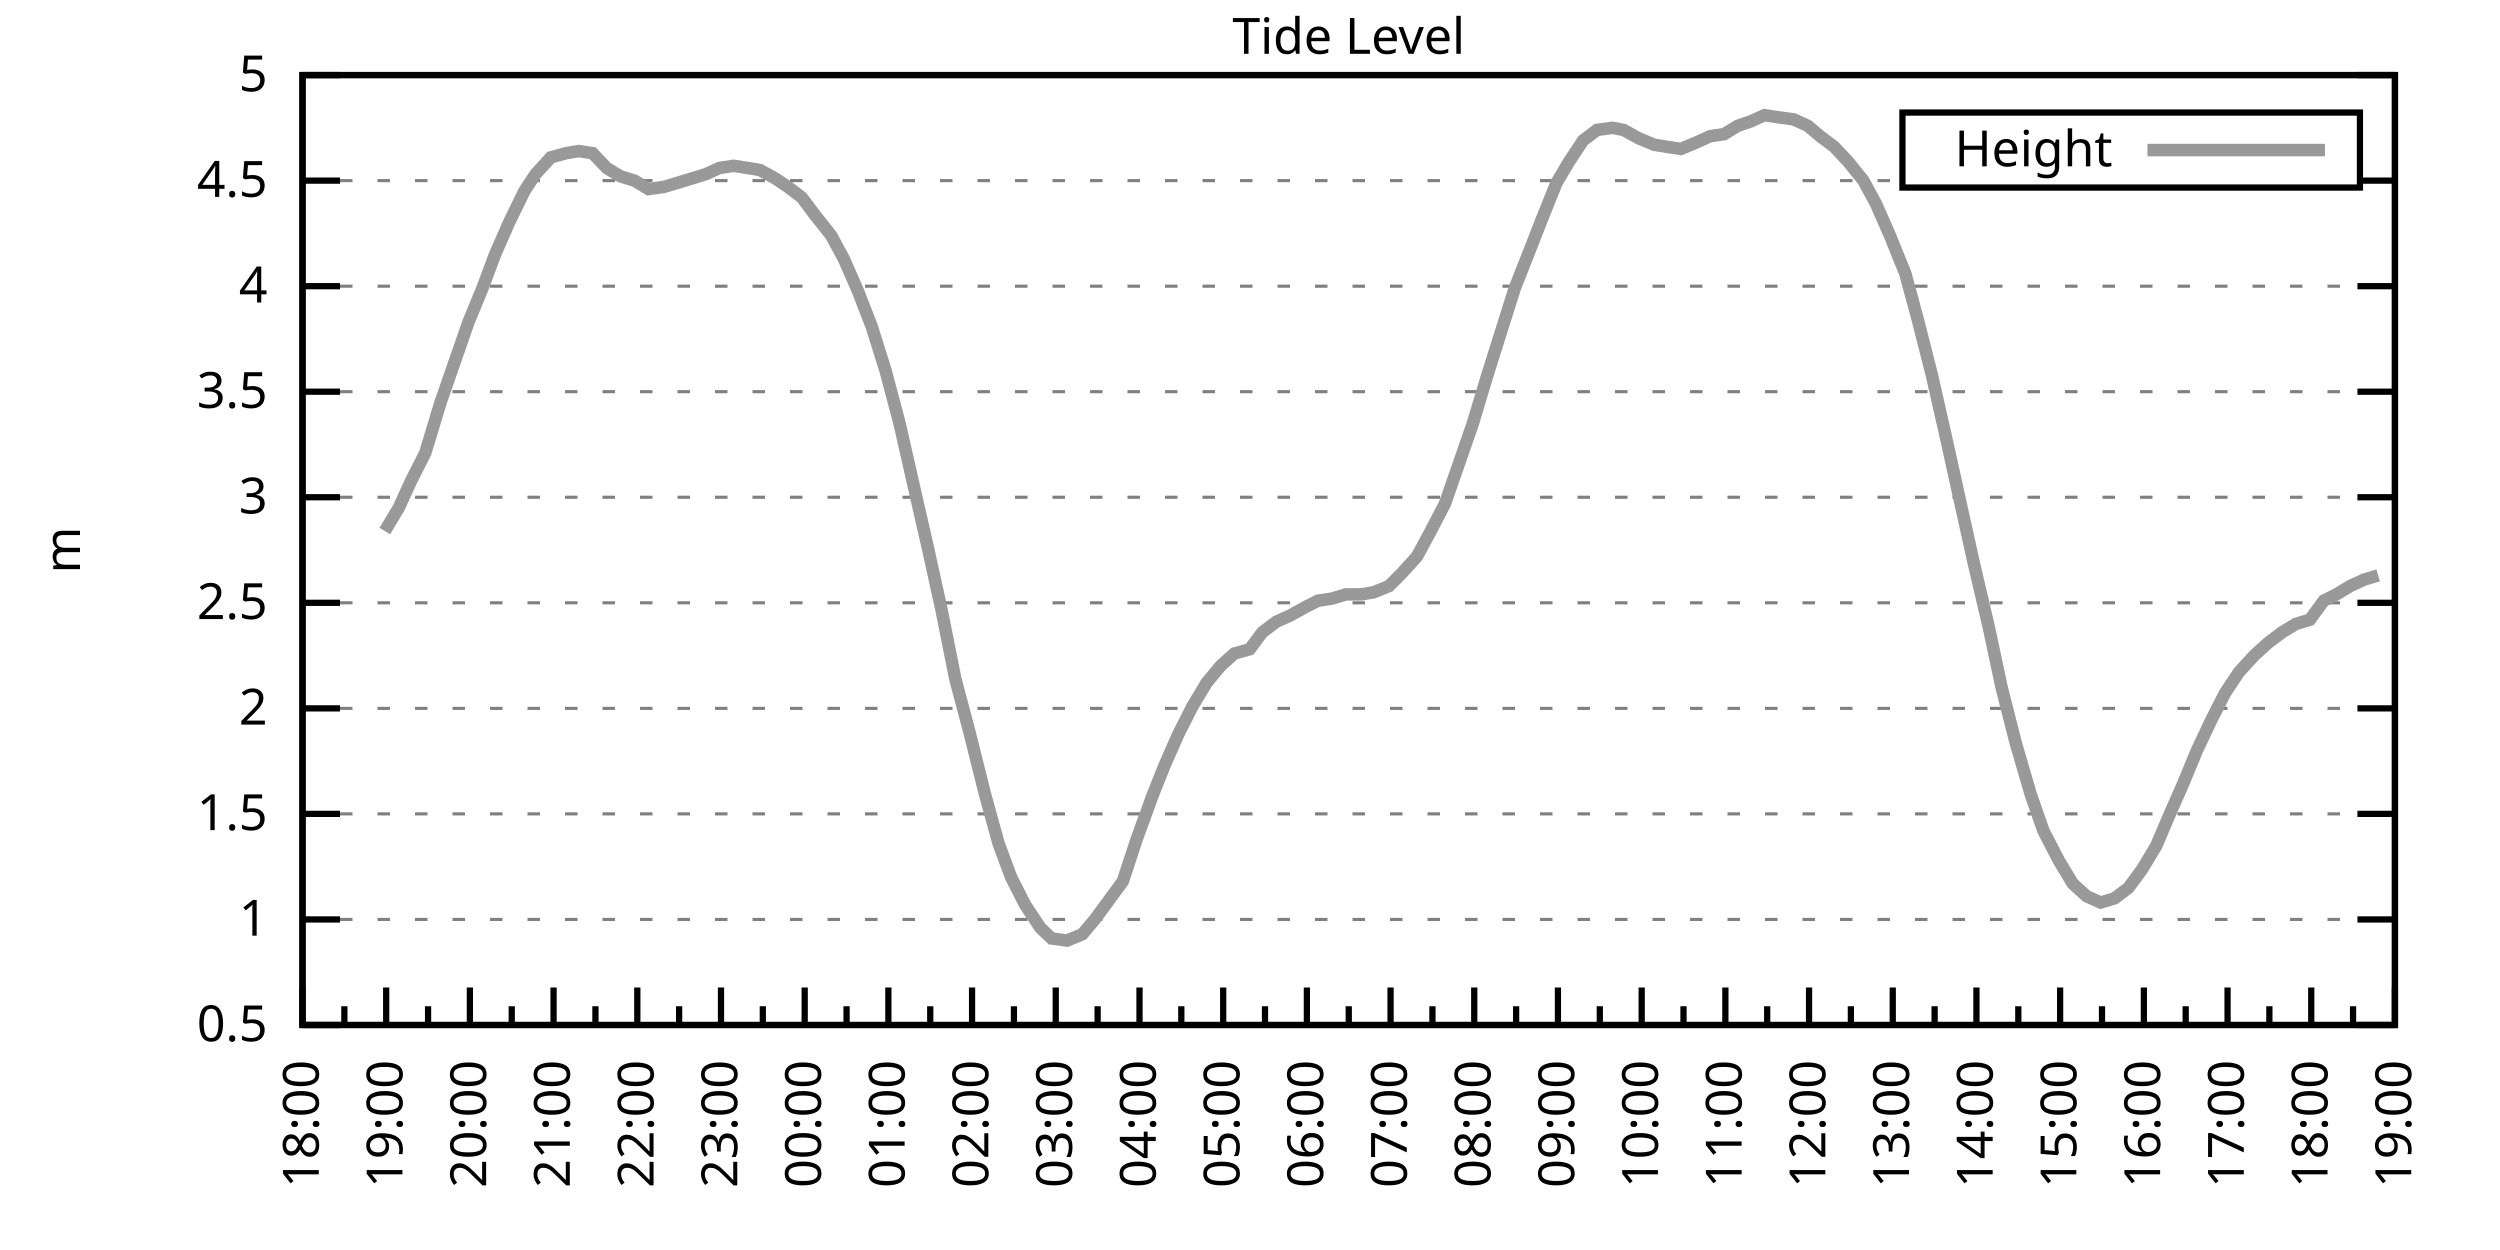
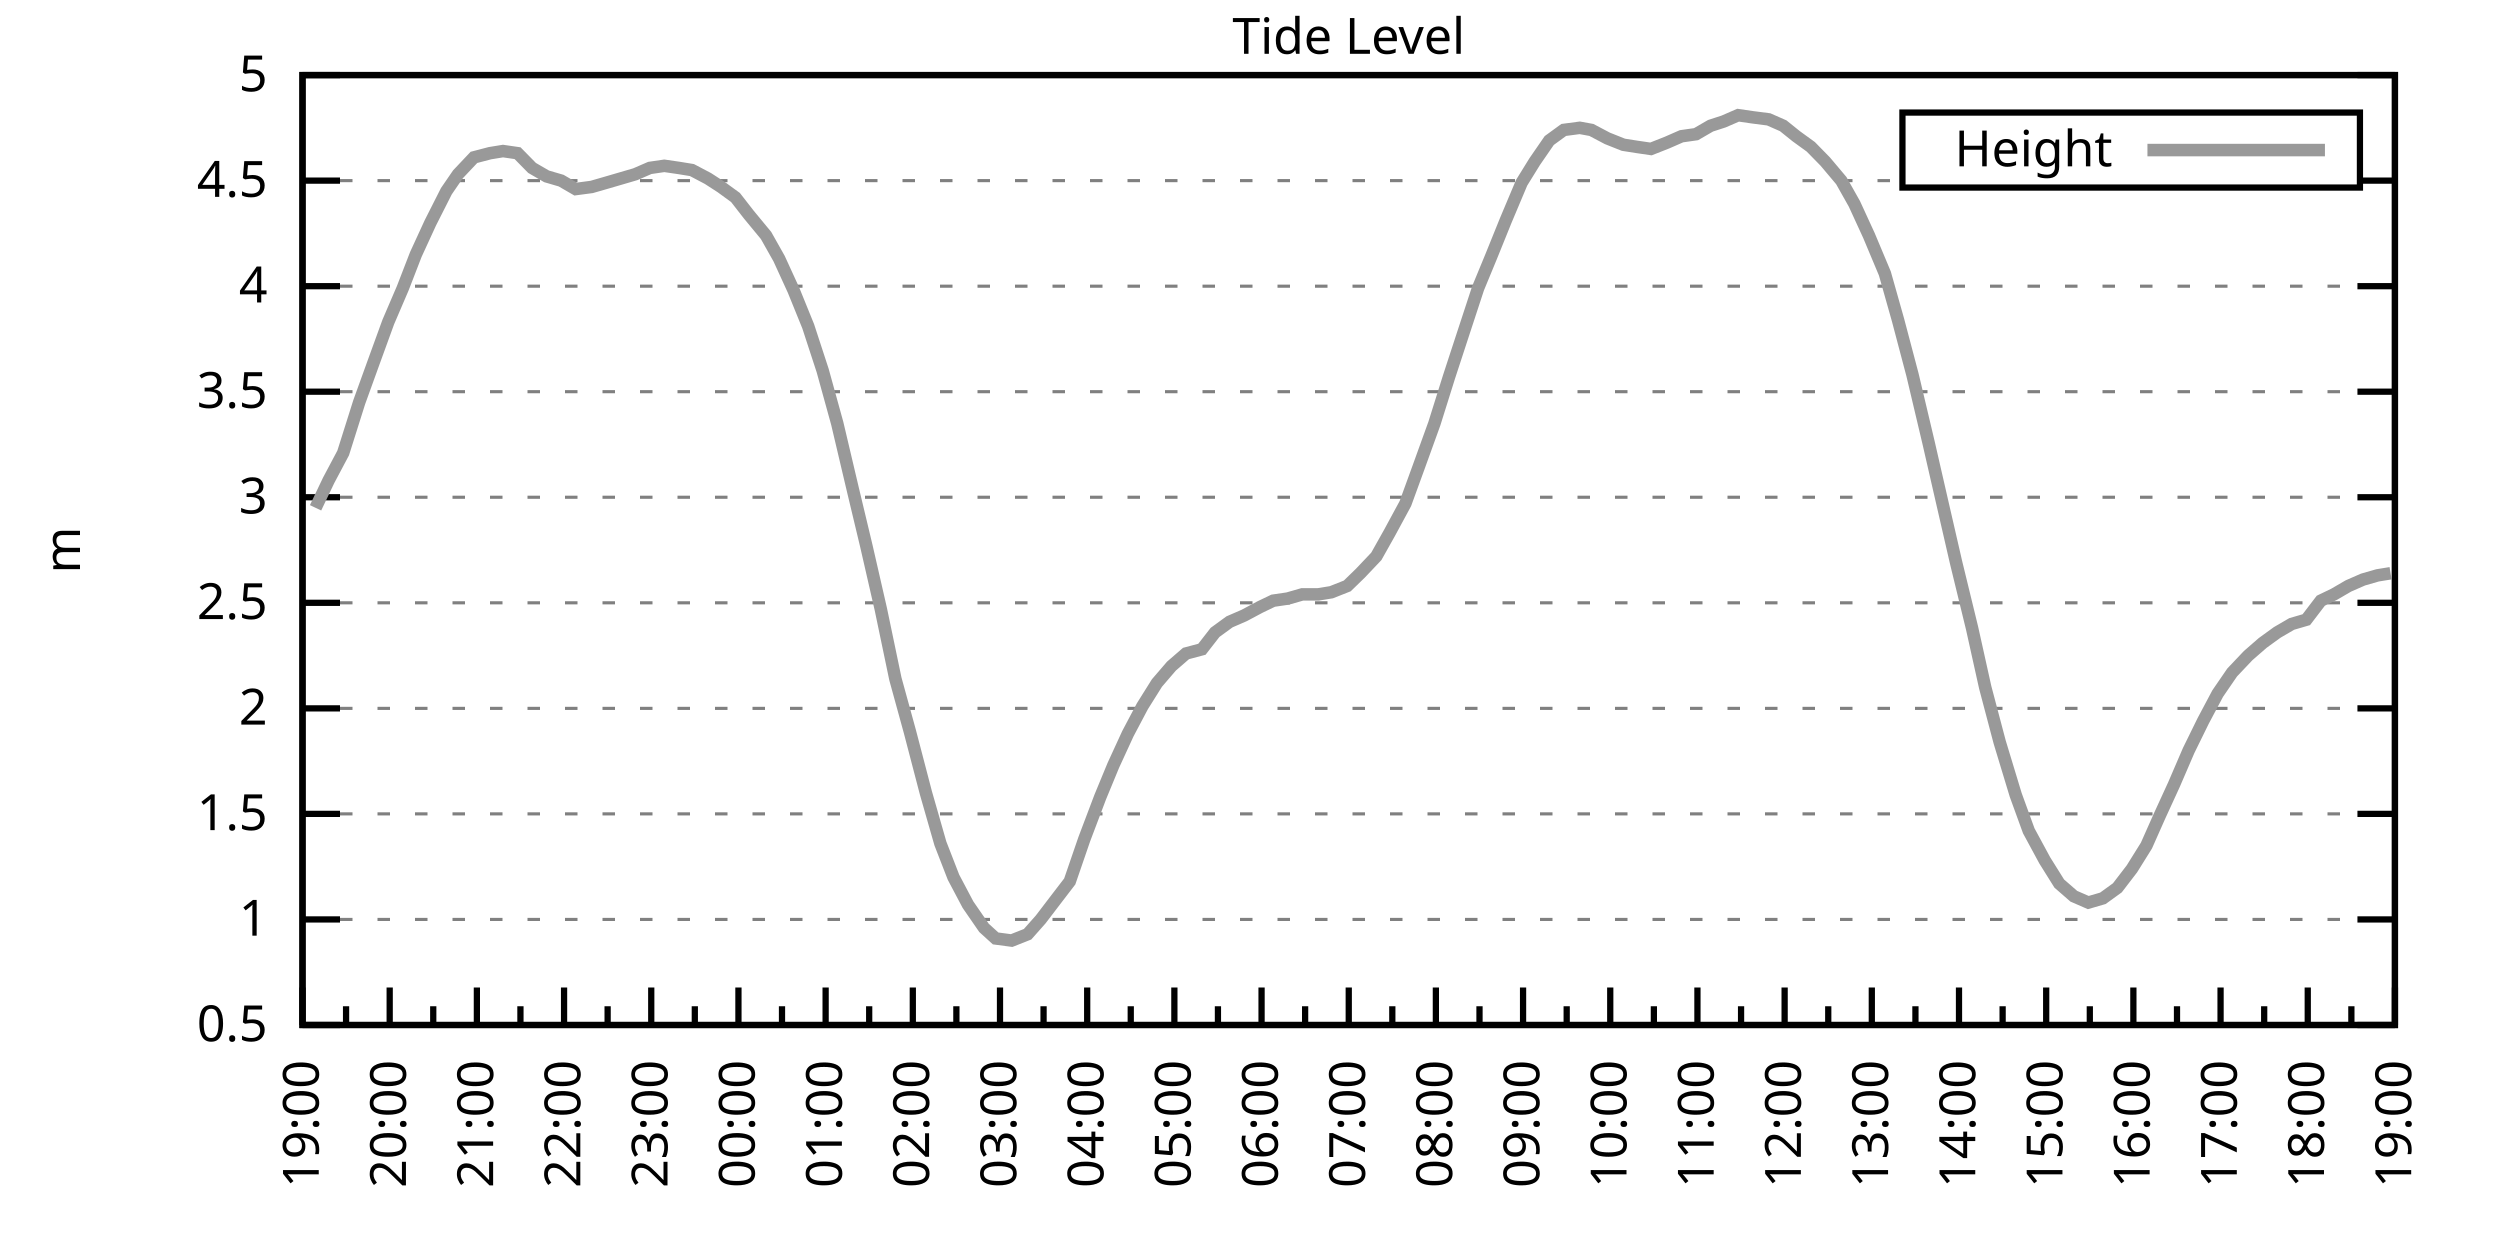
<svg xmlns="http://www.w3.org/2000/svg" xmlns:xlink="http://www.w3.org/1999/xlink" width="400" height="200" viewBox="0 0 400 200">
  <g id="gnuplot_canvas">
    <rect x="0" y="0" width="400" height="200" fill="none" />
    <defs>
      <circle id="gpDot" r="0.5" stroke-width="0.5" stroke="currentColor" />
      <path id="gpPt0" stroke-width="0.333" stroke="currentColor" d="M-1,0 h2 M0,-1 v2" />
      <path id="gpPt1" stroke-width="0.333" stroke="currentColor" d="M-1,-1 L1,1 M1,-1 L-1,1" />
      <path id="gpPt2" stroke-width="0.333" stroke="currentColor" d="M-1,0 L1,0 M0,-1 L0,1 M-1,-1 L1,1 M-1,1 L1,-1" />
      <rect id="gpPt3" stroke-width="0.333" stroke="currentColor" x="-1" y="-1" width="2" height="2" />
      <rect id="gpPt4" stroke-width="0.333" stroke="currentColor" fill="currentColor" x="-1" y="-1" width="2" height="2" />
      <circle id="gpPt5" stroke-width="0.333" stroke="currentColor" cx="0" cy="0" r="1" />
      <use xlink:href="#gpPt5" id="gpPt6" fill="currentColor" stroke="none" />
      <path id="gpPt7" stroke-width="0.333" stroke="currentColor" d="M0,-1.33 L-1.33,0.67 L1.33,0.67 z" />
      <use xlink:href="#gpPt7" id="gpPt8" fill="currentColor" stroke="none" />
      <use xlink:href="#gpPt7" id="gpPt9" stroke="currentColor" transform="rotate(180)" />
      <use xlink:href="#gpPt9" id="gpPt10" fill="currentColor" stroke="none" />
      <use xlink:href="#gpPt3" id="gpPt11" stroke="currentColor" transform="rotate(45)" />
      <use xlink:href="#gpPt11" id="gpPt12" fill="currentColor" stroke="none" />
      <path id="gpPt13" stroke-width="0.333" stroke="currentColor" d="M0,1.330 L1.265,0.411 L0.782,-1.067 L-0.782,-1.076 L-1.265,0.411 z" />
      <use xlink:href="#gpPt13" id="gpPt14" fill="currentColor" stroke="none" />
      <filter id="textbox" filterUnits="objectBoundingBox" x="0" y="0" height="1" width="1">
        <feFlood flood-color="white" flood-opacity="1" result="bgnd" />
        <feComposite in="SourceGraphic" in2="bgnd" operator="atop" />
      </filter>
      <filter id="greybox" filterUnits="objectBoundingBox" x="0" y="0" height="1" width="1">
        <feFlood flood-color="lightgrey" flood-opacity="1" result="grey" />
        <feComposite in="SourceGraphic" in2="grey" operator="atop" />
      </filter>
    </defs>
    <g fill="none" color="white" stroke="currentColor" stroke-width="1.00" stroke-linecap="butt" stroke-linejoin="miter">
</g>
    <g fill="none" color="black" stroke="currentColor" stroke-width="1.00" stroke-linecap="butt" stroke-linejoin="miter">
      <g stroke="none" shape-rendering="crispEdges">
        <polygon fill="rgb(255, 255, 255)" points="48.40,164.00 383.18,164.00 383.18,12.02 48.40,12.02 " />
      </g>
    </g>
    <g fill="none" color="black" stroke="currentColor" stroke-width="1.00" stroke-linecap="butt" stroke-linejoin="miter">
</g>
    <g fill="none" color="black" stroke="black" stroke-width="0.50" stroke-linecap="butt" stroke-linejoin="miter">
</g>
    <g fill="none" color="gray" stroke="currentColor" stroke-width="0.50" stroke-linecap="butt" stroke-linejoin="miter">
      <path stroke="gray" stroke-dasharray="2,4" class="gridline" d="M48.40,164.00 L383.19,164.00  " />
    </g>
    <g fill="none" color="gray" stroke="gray" stroke-width="1.00" stroke-linecap="butt" stroke-linejoin="miter">
</g>
    <g fill="none" color="black" stroke="currentColor" stroke-width="1.00" stroke-linecap="butt" stroke-linejoin="miter">
      <path stroke="black" d="M48.40,164.00 L54.40,164.00 M383.19,164.00 L377.19,164.00  " />
      <g transform="translate(42.80,166.60)" stroke="none" fill="black" font-family="Sans" font-size="8.00" text-anchor="end">
        <text>
          <tspan font-family="Sans"> 0.5</tspan>
        </text>
      </g>
    </g>
    <g fill="none" color="black" stroke="currentColor" stroke-width="1.00" stroke-linecap="butt" stroke-linejoin="miter">
</g>
    <g fill="none" color="black" stroke="black" stroke-width="0.50" stroke-linecap="butt" stroke-linejoin="miter">
</g>
    <g fill="none" color="gray" stroke="currentColor" stroke-width="0.50" stroke-linecap="butt" stroke-linejoin="miter">
      <path stroke="gray" stroke-dasharray="2,4" class="gridline" d="M48.40,147.11 L383.19,147.11  " />
    </g>
    <g fill="none" color="gray" stroke="gray" stroke-width="1.00" stroke-linecap="butt" stroke-linejoin="miter">
</g>
    <g fill="none" color="black" stroke="currentColor" stroke-width="1.00" stroke-linecap="butt" stroke-linejoin="miter">
      <path stroke="black" d="M48.40,147.11 L54.40,147.11 M383.19,147.11 L377.19,147.11  " />
      <g transform="translate(42.80,149.71)" stroke="none" fill="black" font-family="Sans" font-size="8.00" text-anchor="end">
        <text>
          <tspan font-family="Sans"> 1</tspan>
        </text>
      </g>
    </g>
    <g fill="none" color="black" stroke="currentColor" stroke-width="1.00" stroke-linecap="butt" stroke-linejoin="miter">
</g>
    <g fill="none" color="black" stroke="black" stroke-width="0.50" stroke-linecap="butt" stroke-linejoin="miter">
</g>
    <g fill="none" color="gray" stroke="currentColor" stroke-width="0.50" stroke-linecap="butt" stroke-linejoin="miter">
      <path stroke="gray" stroke-dasharray="2,4" class="gridline" d="M48.40,130.22 L383.19,130.22  " />
    </g>
    <g fill="none" color="gray" stroke="gray" stroke-width="1.00" stroke-linecap="butt" stroke-linejoin="miter">
</g>
    <g fill="none" color="black" stroke="currentColor" stroke-width="1.00" stroke-linecap="butt" stroke-linejoin="miter">
      <path stroke="black" d="M48.40,130.22 L54.40,130.22 M383.19,130.22 L377.19,130.22  " />
      <g transform="translate(42.80,132.82)" stroke="none" fill="black" font-family="Sans" font-size="8.00" text-anchor="end">
        <text>
          <tspan font-family="Sans"> 1.5</tspan>
        </text>
      </g>
    </g>
    <g fill="none" color="black" stroke="currentColor" stroke-width="1.00" stroke-linecap="butt" stroke-linejoin="miter">
</g>
    <g fill="none" color="black" stroke="black" stroke-width="0.50" stroke-linecap="butt" stroke-linejoin="miter">
</g>
    <g fill="none" color="gray" stroke="currentColor" stroke-width="0.50" stroke-linecap="butt" stroke-linejoin="miter">
      <path stroke="gray" stroke-dasharray="2,4" class="gridline" d="M48.40,113.34 L383.19,113.34  " />
    </g>
    <g fill="none" color="gray" stroke="gray" stroke-width="1.00" stroke-linecap="butt" stroke-linejoin="miter">
</g>
    <g fill="none" color="black" stroke="currentColor" stroke-width="1.00" stroke-linecap="butt" stroke-linejoin="miter">
      <path stroke="black" d="M48.40,113.34 L54.40,113.34 M383.19,113.34 L377.19,113.34  " />
      <g transform="translate(42.80,115.94)" stroke="none" fill="black" font-family="Sans" font-size="8.00" text-anchor="end">
        <text>
          <tspan font-family="Sans"> 2</tspan>
        </text>
      </g>
    </g>
    <g fill="none" color="black" stroke="currentColor" stroke-width="1.00" stroke-linecap="butt" stroke-linejoin="miter">
</g>
    <g fill="none" color="black" stroke="black" stroke-width="0.50" stroke-linecap="butt" stroke-linejoin="miter">
</g>
    <g fill="none" color="gray" stroke="currentColor" stroke-width="0.50" stroke-linecap="butt" stroke-linejoin="miter">
      <path stroke="gray" stroke-dasharray="2,4" class="gridline" d="M48.40,96.45 L383.19,96.45  " />
    </g>
    <g fill="none" color="gray" stroke="gray" stroke-width="1.00" stroke-linecap="butt" stroke-linejoin="miter">
</g>
    <g fill="none" color="black" stroke="currentColor" stroke-width="1.00" stroke-linecap="butt" stroke-linejoin="miter">
      <path stroke="black" d="M48.40,96.45 L54.40,96.45 M383.19,96.45 L377.19,96.45  " />
      <g transform="translate(42.80,99.05)" stroke="none" fill="black" font-family="Sans" font-size="8.00" text-anchor="end">
        <text>
          <tspan font-family="Sans"> 2.5</tspan>
        </text>
      </g>
    </g>
    <g fill="none" color="black" stroke="currentColor" stroke-width="1.00" stroke-linecap="butt" stroke-linejoin="miter">
</g>
    <g fill="none" color="black" stroke="black" stroke-width="0.50" stroke-linecap="butt" stroke-linejoin="miter">
</g>
    <g fill="none" color="gray" stroke="currentColor" stroke-width="0.50" stroke-linecap="butt" stroke-linejoin="miter">
      <path stroke="gray" stroke-dasharray="2,4" class="gridline" d="M48.40,79.56 L383.19,79.56  " />
    </g>
    <g fill="none" color="gray" stroke="gray" stroke-width="1.00" stroke-linecap="butt" stroke-linejoin="miter">
</g>
    <g fill="none" color="black" stroke="currentColor" stroke-width="1.00" stroke-linecap="butt" stroke-linejoin="miter">
      <path stroke="black" d="M48.40,79.56 L54.40,79.56 M383.19,79.56 L377.19,79.56  " />
      <g transform="translate(42.80,82.16)" stroke="none" fill="black" font-family="Sans" font-size="8.00" text-anchor="end">
        <text>
          <tspan font-family="Sans"> 3</tspan>
        </text>
      </g>
    </g>
    <g fill="none" color="black" stroke="currentColor" stroke-width="1.00" stroke-linecap="butt" stroke-linejoin="miter">
</g>
    <g fill="none" color="black" stroke="black" stroke-width="0.50" stroke-linecap="butt" stroke-linejoin="miter">
</g>
    <g fill="none" color="gray" stroke="currentColor" stroke-width="0.50" stroke-linecap="butt" stroke-linejoin="miter">
      <path stroke="gray" stroke-dasharray="2,4" class="gridline" d="M48.40,62.67 L383.19,62.67  " />
    </g>
    <g fill="none" color="gray" stroke="gray" stroke-width="1.00" stroke-linecap="butt" stroke-linejoin="miter">
</g>
    <g fill="none" color="black" stroke="currentColor" stroke-width="1.00" stroke-linecap="butt" stroke-linejoin="miter">
      <path stroke="black" d="M48.40,62.67 L54.40,62.67 M383.19,62.67 L377.19,62.67  " />
      <g transform="translate(42.80,65.27)" stroke="none" fill="black" font-family="Sans" font-size="8.00" text-anchor="end">
        <text>
          <tspan font-family="Sans"> 3.5</tspan>
        </text>
      </g>
    </g>
    <g fill="none" color="black" stroke="currentColor" stroke-width="1.00" stroke-linecap="butt" stroke-linejoin="miter">
</g>
    <g fill="none" color="black" stroke="black" stroke-width="0.50" stroke-linecap="butt" stroke-linejoin="miter">
</g>
    <g fill="none" color="gray" stroke="currentColor" stroke-width="0.50" stroke-linecap="butt" stroke-linejoin="miter">
      <path stroke="gray" stroke-dasharray="2,4" class="gridline" d="M48.40,45.79 L383.19,45.79  " />
    </g>
    <g fill="none" color="gray" stroke="gray" stroke-width="1.00" stroke-linecap="butt" stroke-linejoin="miter">
</g>
    <g fill="none" color="black" stroke="currentColor" stroke-width="1.00" stroke-linecap="butt" stroke-linejoin="miter">
      <path stroke="black" d="M48.40,45.79 L54.40,45.79 M383.19,45.79 L377.19,45.79  " />
      <g transform="translate(42.80,48.39)" stroke="none" fill="black" font-family="Sans" font-size="8.00" text-anchor="end">
        <text>
          <tspan font-family="Sans"> 4</tspan>
        </text>
      </g>
    </g>
    <g fill="none" color="black" stroke="currentColor" stroke-width="1.00" stroke-linecap="butt" stroke-linejoin="miter">
</g>
    <g fill="none" color="black" stroke="black" stroke-width="0.50" stroke-linecap="butt" stroke-linejoin="miter">
</g>
    <g fill="none" color="gray" stroke="currentColor" stroke-width="0.50" stroke-linecap="butt" stroke-linejoin="miter">
      <path stroke="gray" stroke-dasharray="2,4" class="gridline" d="M48.40,28.90 L304.39,28.90 M377.59,28.90 L383.19,28.90  " />
    </g>
    <g fill="none" color="gray" stroke="gray" stroke-width="1.00" stroke-linecap="butt" stroke-linejoin="miter">
</g>
    <g fill="none" color="black" stroke="currentColor" stroke-width="1.00" stroke-linecap="butt" stroke-linejoin="miter">
      <path stroke="black" d="M48.40,28.90 L54.40,28.90 M383.19,28.90 L377.19,28.90  " />
      <g transform="translate(42.80,31.50)" stroke="none" fill="black" font-family="Sans" font-size="8.00" text-anchor="end">
        <text>
          <tspan font-family="Sans"> 4.5</tspan>
        </text>
      </g>
    </g>
    <g fill="none" color="black" stroke="currentColor" stroke-width="1.00" stroke-linecap="butt" stroke-linejoin="miter">
</g>
    <g fill="none" color="black" stroke="black" stroke-width="0.50" stroke-linecap="butt" stroke-linejoin="miter">
</g>
    <g fill="none" color="gray" stroke="currentColor" stroke-width="0.50" stroke-linecap="butt" stroke-linejoin="miter">
      <path stroke="gray" stroke-dasharray="2,4" class="gridline" d="M48.40,12.01 L383.19,12.01  " />
    </g>
    <g fill="none" color="gray" stroke="gray" stroke-width="1.00" stroke-linecap="butt" stroke-linejoin="miter">
</g>
    <g fill="none" color="black" stroke="currentColor" stroke-width="1.00" stroke-linecap="butt" stroke-linejoin="miter">
      <path stroke="black" d="M48.40,12.01 L54.40,12.01 M383.19,12.01 L377.19,12.01  " />
      <g transform="translate(42.80,14.61)" stroke="none" fill="black" font-family="Sans" font-size="8.00" text-anchor="end">
        <text>
          <tspan font-family="Sans"> 5</tspan>
        </text>
      </g>
    </g>
    <g fill="none" color="black" stroke="currentColor" stroke-width="1.00" stroke-linecap="butt" stroke-linejoin="miter">
      <path stroke="black" d="M48.40,164.00 L48.40,158.00  " />
      <g transform="translate(51.00,169.60) rotate(270)" stroke="none" fill="black" font-family="Sans" font-size="8.00" text-anchor="end">
        <text>
+           <tspan font-family="Sans">19:00</tspan>
+         </text>
+       </g>
+     </g>
+     <g fill="none" color="black" stroke="currentColor" stroke-width="1.00" stroke-linecap="butt" stroke-linejoin="miter">
+       <path stroke="black" d="M55.37,164.00 L55.37,161.00 M62.35,164.00 L62.35,158.00  " />
+       <g transform="translate(64.95,169.60) rotate(270)" stroke="none" fill="black" font-family="Sans" font-size="8.00" text-anchor="end">
+         <text>
+           <tspan font-family="Sans">20:00</tspan>
+         </text>
+       </g>
+     </g>
+     <g fill="none" color="black" stroke="currentColor" stroke-width="1.00" stroke-linecap="butt" stroke-linejoin="miter">
+       <path stroke="black" d="M69.32,164.00 L69.32,161.00 M76.30,164.00 L76.30,158.00  " />
+       <g transform="translate(78.90,169.60) rotate(270)" stroke="none" fill="black" font-family="Sans" font-size="8.00" text-anchor="end">
+         <text>
+           <tspan font-family="Sans">21:00</tspan>
+         </text>
+       </g>
+     </g>
+     <g fill="none" color="black" stroke="currentColor" stroke-width="1.00" stroke-linecap="butt" stroke-linejoin="miter">
+       <path stroke="black" d="M83.27,164.00 L83.27,161.00 M90.25,164.00 L90.25,158.00  " />
+       <g transform="translate(92.85,169.60) rotate(270)" stroke="none" fill="black" font-family="Sans" font-size="8.00" text-anchor="end">
+         <text>
+           <tspan font-family="Sans">22:00</tspan>
+         </text>
+       </g>
+     </g>
+     <g fill="none" color="black" stroke="currentColor" stroke-width="1.00" stroke-linecap="butt" stroke-linejoin="miter">
+       <path stroke="black" d="M97.22,164.00 L97.22,161.00 M104.20,164.00 L104.20,158.00  " />
+       <g transform="translate(106.80,169.60) rotate(270)" stroke="none" fill="black" font-family="Sans" font-size="8.00" text-anchor="end">
+         <text>
+           <tspan font-family="Sans">23:00</tspan>
+         </text>
+       </g>
+     </g>
+     <g fill="none" color="black" stroke="currentColor" stroke-width="1.00" stroke-linecap="butt" stroke-linejoin="miter">
+       <path stroke="black" d="M111.17,164.00 L111.17,161.00 M118.15,164.00 L118.15,158.00  " />
+       <g transform="translate(120.75,169.60) rotate(270)" stroke="none" fill="black" font-family="Sans" font-size="8.00" text-anchor="end">
+         <text>
+           <tspan font-family="Sans">00:00</tspan>
+         </text>
+       </g>
+     </g>
+     <g fill="none" color="black" stroke="currentColor" stroke-width="1.00" stroke-linecap="butt" stroke-linejoin="miter">
+       <path stroke="black" d="M125.12,164.00 L125.12,161.00 M132.10,164.00 L132.10,158.00  " />
+       <g transform="translate(134.70,169.60) rotate(270)" stroke="none" fill="black" font-family="Sans" font-size="8.00" text-anchor="end">
+         <text>
+           <tspan font-family="Sans">01:00</tspan>
+         </text>
+       </g>
+     </g>
+     <g fill="none" color="black" stroke="currentColor" stroke-width="1.00" stroke-linecap="butt" stroke-linejoin="miter">
+       <path stroke="black" d="M139.07,164.00 L139.07,161.00 M146.05,164.00 L146.05,158.00  " />
+       <g transform="translate(148.65,169.60) rotate(270)" stroke="none" fill="black" font-family="Sans" font-size="8.00" text-anchor="end">
+         <text>
+           <tspan font-family="Sans">02:00</tspan>
+         </text>
+       </g>
+     </g>
+     <g fill="none" color="black" stroke="currentColor" stroke-width="1.00" stroke-linecap="butt" stroke-linejoin="miter">
+       <path stroke="black" d="M153.02,164.00 L153.02,161.00 M160.00,164.00 L160.00,158.00  " />
+       <g transform="translate(162.60,169.60) rotate(270)" stroke="none" fill="black" font-family="Sans" font-size="8.00" text-anchor="end">
+         <text>
+           <tspan font-family="Sans">03:00</tspan>
+         </text>
+       </g>
+     </g>
+     <g fill="none" color="black" stroke="currentColor" stroke-width="1.00" stroke-linecap="butt" stroke-linejoin="miter">
+       <path stroke="black" d="M166.97,164.00 L166.97,161.00 M173.95,164.00 L173.95,158.00  " />
+       <g transform="translate(176.55,169.60) rotate(270)" stroke="none" fill="black" font-family="Sans" font-size="8.00" text-anchor="end">
+         <text>
+           <tspan font-family="Sans">04:00</tspan>
+         </text>
+       </g>
+     </g>
+     <g fill="none" color="black" stroke="currentColor" stroke-width="1.00" stroke-linecap="butt" stroke-linejoin="miter">
+       <path stroke="black" d="M180.92,164.00 L180.92,161.00 M187.90,164.00 L187.90,158.00  " />
+       <g transform="translate(190.50,169.60) rotate(270)" stroke="none" fill="black" font-family="Sans" font-size="8.00" text-anchor="end">
+         <text>
+           <tspan font-family="Sans">05:00</tspan>
+         </text>
+       </g>
+     </g>
+     <g fill="none" color="black" stroke="currentColor" stroke-width="1.00" stroke-linecap="butt" stroke-linejoin="miter">
+       <path stroke="black" d="M194.87,164.00 L194.87,161.00 M201.85,164.00 L201.85,158.00  " />
+       <g transform="translate(204.45,169.60) rotate(270)" stroke="none" fill="black" font-family="Sans" font-size="8.00" text-anchor="end">
+         <text>
+           <tspan font-family="Sans">06:00</tspan>
+         </text>
+       </g>
+     </g>
+     <g fill="none" color="black" stroke="currentColor" stroke-width="1.00" stroke-linecap="butt" stroke-linejoin="miter">
+       <path stroke="black" d="M208.82,164.00 L208.82,161.00 M215.80,164.00 L215.80,158.00  " />
+       <g transform="translate(218.40,169.60) rotate(270)" stroke="none" fill="black" font-family="Sans" font-size="8.00" text-anchor="end">
+         <text>
+           <tspan font-family="Sans">07:00</tspan>
+         </text>
+       </g>
+     </g>
+     <g fill="none" color="black" stroke="currentColor" stroke-width="1.00" stroke-linecap="butt" stroke-linejoin="miter">
+       <path stroke="black" d="M222.77,164.00 L222.77,161.00 M229.74,164.00 L229.74,158.00  " />
+       <g transform="translate(232.34,169.60) rotate(270)" stroke="none" fill="black" font-family="Sans" font-size="8.00" text-anchor="end">
+         <text>
+           <tspan font-family="Sans">08:00</tspan>
+         </text>
+       </g>
+     </g>
+     <g fill="none" color="black" stroke="currentColor" stroke-width="1.00" stroke-linecap="butt" stroke-linejoin="miter">
+       <path stroke="black" d="M236.72,164.00 L236.72,161.00 M243.69,164.00 L243.69,158.00  " />
+       <g transform="translate(246.29,169.60) rotate(270)" stroke="none" fill="black" font-family="Sans" font-size="8.00" text-anchor="end">
+         <text>
+           <tspan font-family="Sans">09:00</tspan>
+         </text>
+       </g>
+     </g>
+     <g fill="none" color="black" stroke="currentColor" stroke-width="1.00" stroke-linecap="butt" stroke-linejoin="miter">
+       <path stroke="black" d="M250.67,164.00 L250.67,161.00 M257.64,164.00 L257.64,158.00  " />
+       <g transform="translate(260.24,169.60) rotate(270)" stroke="none" fill="black" font-family="Sans" font-size="8.00" text-anchor="end">
+         <text>
+           <tspan font-family="Sans">10:00</tspan>
+         </text>
+       </g>
+     </g>
+     <g fill="none" color="black" stroke="currentColor" stroke-width="1.00" stroke-linecap="butt" stroke-linejoin="miter">
+       <path stroke="black" d="M264.62,164.00 L264.62,161.00 M271.59,164.00 L271.59,158.00  " />
+       <g transform="translate(274.19,169.60) rotate(270)" stroke="none" fill="black" font-family="Sans" font-size="8.00" text-anchor="end">
+         <text>
+           <tspan font-family="Sans">11:00</tspan>
+         </text>
+       </g>
+     </g>
+     <g fill="none" color="black" stroke="currentColor" stroke-width="1.00" stroke-linecap="butt" stroke-linejoin="miter">
+       <path stroke="black" d="M278.57,164.00 L278.57,161.00 M285.54,164.00 L285.54,158.00  " />
+       <g transform="translate(288.14,169.60) rotate(270)" stroke="none" fill="black" font-family="Sans" font-size="8.00" text-anchor="end">
+         <text>
+           <tspan font-family="Sans">12:00</tspan>
+         </text>
+       </g>
+     </g>
+     <g fill="none" color="black" stroke="currentColor" stroke-width="1.00" stroke-linecap="butt" stroke-linejoin="miter">
+       <path stroke="black" d="M292.52,164.00 L292.52,161.00 M299.49,164.00 L299.49,158.00  " />
+       <g transform="translate(302.09,169.60) rotate(270)" stroke="none" fill="black" font-family="Sans" font-size="8.00" text-anchor="end">
+         <text>
+           <tspan font-family="Sans">13:00</tspan>
+         </text>
+       </g>
+     </g>
+     <g fill="none" color="black" stroke="currentColor" stroke-width="1.00" stroke-linecap="butt" stroke-linejoin="miter">
+       <path stroke="black" d="M306.47,164.00 L306.47,161.00 M313.44,164.00 L313.44,158.00  " />
+       <g transform="translate(316.04,169.60) rotate(270)" stroke="none" fill="black" font-family="Sans" font-size="8.00" text-anchor="end">
+         <text>
+           <tspan font-family="Sans">14:00</tspan>
+         </text>
+       </g>
+     </g>
+     <g fill="none" color="black" stroke="currentColor" stroke-width="1.00" stroke-linecap="butt" stroke-linejoin="miter">
+       <path stroke="black" d="M320.42,164.00 L320.42,161.00 M327.39,164.00 L327.39,158.00  " />
+       <g transform="translate(329.99,169.60) rotate(270)" stroke="none" fill="black" font-family="Sans" font-size="8.00" text-anchor="end">
+         <text>
+           <tspan font-family="Sans">15:00</tspan>
+         </text>
+       </g>
+     </g>
+     <g fill="none" color="black" stroke="currentColor" stroke-width="1.00" stroke-linecap="butt" stroke-linejoin="miter">
+       <path stroke="black" d="M334.37,164.00 L334.37,161.00 M341.34,164.00 L341.34,158.00  " />
+       <g transform="translate(343.94,169.60) rotate(270)" stroke="none" fill="black" font-family="Sans" font-size="8.00" text-anchor="end">
+         <text>
+           <tspan font-family="Sans">16:00</tspan>
+         </text>
+       </g>
+     </g>
+     <g fill="none" color="black" stroke="currentColor" stroke-width="1.00" stroke-linecap="butt" stroke-linejoin="miter">
+       <path stroke="black" d="M348.32,164.00 L348.32,161.00 M355.29,164.00 L355.29,158.00  " />
+       <g transform="translate(357.89,169.60) rotate(270)" stroke="none" fill="black" font-family="Sans" font-size="8.00" text-anchor="end">
+         <text>
+           <tspan font-family="Sans">17:00</tspan>
+         </text>
+       </g>
+     </g>
+     <g fill="none" color="black" stroke="currentColor" stroke-width="1.00" stroke-linecap="butt" stroke-linejoin="miter">
+       <path stroke="black" d="M362.27,164.00 L362.27,161.00 M369.24,164.00 L369.24,158.00  " />
+       <g transform="translate(371.84,169.60) rotate(270)" stroke="none" fill="black" font-family="Sans" font-size="8.00" text-anchor="end">
+         <text>
          <tspan font-family="Sans">18:00</tspan>
        </text>
      </g>
    </g>
    <g fill="none" color="black" stroke="currentColor" stroke-width="1.00" stroke-linecap="butt" stroke-linejoin="miter">
-       <path stroke="black" d="M55.10,164.00 L55.10,161.00 M61.79,164.00 L61.79,158.00  " />
-       <g transform="translate(64.39,169.60) rotate(270)" stroke="none" fill="black" font-family="Sans" font-size="8.00" text-anchor="end">
-         <text>
-           <tspan font-family="Sans">19:00</tspan>
-         </text>
-       </g>
-     </g>
-     <g fill="none" color="black" stroke="currentColor" stroke-width="1.00" stroke-linecap="butt" stroke-linejoin="miter">
-       <path stroke="black" d="M68.49,164.00 L68.49,161.00 M75.18,164.00 L75.18,158.00  " />
-       <g transform="translate(77.78,169.60) rotate(270)" stroke="none" fill="black" font-family="Sans" font-size="8.00" text-anchor="end">
-         <text>
-           <tspan font-family="Sans">20:00</tspan>
-         </text>
-       </g>
-     </g>
-     <g fill="none" color="black" stroke="currentColor" stroke-width="1.00" stroke-linecap="butt" stroke-linejoin="miter">
-       <path stroke="black" d="M81.88,164.00 L81.88,161.00 M88.57,164.00 L88.57,158.00  " />
-       <g transform="translate(91.17,169.60) rotate(270)" stroke="none" fill="black" font-family="Sans" font-size="8.00" text-anchor="end">
-         <text>
-           <tspan font-family="Sans">21:00</tspan>
-         </text>
-       </g>
-     </g>
-     <g fill="none" color="black" stroke="currentColor" stroke-width="1.00" stroke-linecap="butt" stroke-linejoin="miter">
-       <path stroke="black" d="M95.27,164.00 L95.27,161.00 M101.97,164.00 L101.97,158.00  " />
-       <g transform="translate(104.57,169.60) rotate(270)" stroke="none" fill="black" font-family="Sans" font-size="8.00" text-anchor="end">
-         <text>
-           <tspan font-family="Sans">22:00</tspan>
-         </text>
-       </g>
-     </g>
-     <g fill="none" color="black" stroke="currentColor" stroke-width="1.00" stroke-linecap="butt" stroke-linejoin="miter">
-       <path stroke="black" d="M108.66,164.00 L108.66,161.00 M115.36,164.00 L115.36,158.00  " />
-       <g transform="translate(117.96,169.60) rotate(270)" stroke="none" fill="black" font-family="Sans" font-size="8.00" text-anchor="end">
-         <text>
-           <tspan font-family="Sans">23:00</tspan>
-         </text>
-       </g>
-     </g>
-     <g fill="none" color="black" stroke="currentColor" stroke-width="1.00" stroke-linecap="butt" stroke-linejoin="miter">
-       <path stroke="black" d="M122.05,164.00 L122.05,161.00 M128.75,164.00 L128.75,158.00  " />
-       <g transform="translate(131.35,169.60) rotate(270)" stroke="none" fill="black" font-family="Sans" font-size="8.00" text-anchor="end">
-         <text>
-           <tspan font-family="Sans">00:00</tspan>
-         </text>
-       </g>
-     </g>
-     <g fill="none" color="black" stroke="currentColor" stroke-width="1.00" stroke-linecap="butt" stroke-linejoin="miter">
-       <path stroke="black" d="M135.45,164.00 L135.45,161.00 M142.14,164.00 L142.14,158.00  " />
-       <g transform="translate(144.74,169.60) rotate(270)" stroke="none" fill="black" font-family="Sans" font-size="8.00" text-anchor="end">
-         <text>
-           <tspan font-family="Sans">01:00</tspan>
-         </text>
-       </g>
-     </g>
-     <g fill="none" color="black" stroke="currentColor" stroke-width="1.00" stroke-linecap="butt" stroke-linejoin="miter">
-       <path stroke="black" d="M148.84,164.00 L148.84,161.00 M155.53,164.00 L155.53,158.00  " />
-       <g transform="translate(158.13,169.60) rotate(270)" stroke="none" fill="black" font-family="Sans" font-size="8.00" text-anchor="end">
-         <text>
-           <tspan font-family="Sans">02:00</tspan>
-         </text>
-       </g>
-     </g>
-     <g fill="none" color="black" stroke="currentColor" stroke-width="1.00" stroke-linecap="butt" stroke-linejoin="miter">
-       <path stroke="black" d="M162.23,164.00 L162.23,161.00 M168.92,164.00 L168.92,158.00  " />
-       <g transform="translate(171.52,169.60) rotate(270)" stroke="none" fill="black" font-family="Sans" font-size="8.00" text-anchor="end">
-         <text>
-           <tspan font-family="Sans">03:00</tspan>
-         </text>
-       </g>
-     </g>
-     <g fill="none" color="black" stroke="currentColor" stroke-width="1.00" stroke-linecap="butt" stroke-linejoin="miter">
-       <path stroke="black" d="M175.62,164.00 L175.62,161.00 M182.32,164.00 L182.32,158.00  " />
-       <g transform="translate(184.92,169.60) rotate(270)" stroke="none" fill="black" font-family="Sans" font-size="8.00" text-anchor="end">
-         <text>
-           <tspan font-family="Sans">04:00</tspan>
-         </text>
-       </g>
-     </g>
-     <g fill="none" color="black" stroke="currentColor" stroke-width="1.00" stroke-linecap="butt" stroke-linejoin="miter">
-       <path stroke="black" d="M189.01,164.00 L189.01,161.00 M195.71,164.00 L195.71,158.00  " />
-       <g transform="translate(198.31,169.60) rotate(270)" stroke="none" fill="black" font-family="Sans" font-size="8.00" text-anchor="end">
-         <text>
-           <tspan font-family="Sans">05:00</tspan>
-         </text>
-       </g>
-     </g>
-     <g fill="none" color="black" stroke="currentColor" stroke-width="1.00" stroke-linecap="butt" stroke-linejoin="miter">
-       <path stroke="black" d="M202.40,164.00 L202.40,161.00 M209.10,164.00 L209.10,158.00  " />
-       <g transform="translate(211.70,169.60) rotate(270)" stroke="none" fill="black" font-family="Sans" font-size="8.00" text-anchor="end">
-         <text>
-           <tspan font-family="Sans">06:00</tspan>
-         </text>
-       </g>
-     </g>
-     <g fill="none" color="black" stroke="currentColor" stroke-width="1.00" stroke-linecap="butt" stroke-linejoin="miter">
-       <path stroke="black" d="M215.80,164.00 L215.80,161.00 M222.49,164.00 L222.49,158.00  " />
-       <g transform="translate(225.09,169.60) rotate(270)" stroke="none" fill="black" font-family="Sans" font-size="8.00" text-anchor="end">
-         <text>
-           <tspan font-family="Sans">07:00</tspan>
-         </text>
-       </g>
-     </g>
-     <g fill="none" color="black" stroke="currentColor" stroke-width="1.00" stroke-linecap="butt" stroke-linejoin="miter">
-       <path stroke="black" d="M229.19,164.00 L229.19,161.00 M235.88,164.00 L235.88,158.00  " />
-       <g transform="translate(238.48,169.60) rotate(270)" stroke="none" fill="black" font-family="Sans" font-size="8.00" text-anchor="end">
-         <text>
-           <tspan font-family="Sans">08:00</tspan>
-         </text>
-       </g>
-     </g>
-     <g fill="none" color="black" stroke="currentColor" stroke-width="1.00" stroke-linecap="butt" stroke-linejoin="miter">
-       <path stroke="black" d="M242.58,164.00 L242.58,161.00 M249.27,164.00 L249.27,158.00  " />
-       <g transform="translate(251.87,169.60) rotate(270)" stroke="none" fill="black" font-family="Sans" font-size="8.00" text-anchor="end">
-         <text>
-           <tspan font-family="Sans">09:00</tspan>
-         </text>
-       </g>
-     </g>
-     <g fill="none" color="black" stroke="currentColor" stroke-width="1.00" stroke-linecap="butt" stroke-linejoin="miter">
-       <path stroke="black" d="M255.97,164.00 L255.97,161.00 M262.67,164.00 L262.67,158.00  " />
-       <g transform="translate(265.27,169.60) rotate(270)" stroke="none" fill="black" font-family="Sans" font-size="8.00" text-anchor="end">
-         <text>
-           <tspan font-family="Sans">10:00</tspan>
-         </text>
-       </g>
-     </g>
-     <g fill="none" color="black" stroke="currentColor" stroke-width="1.00" stroke-linecap="butt" stroke-linejoin="miter">
-       <path stroke="black" d="M269.36,164.00 L269.36,161.00 M276.06,164.00 L276.06,158.00  " />
-       <g transform="translate(278.66,169.60) rotate(270)" stroke="none" fill="black" font-family="Sans" font-size="8.00" text-anchor="end">
-         <text>
-           <tspan font-family="Sans">11:00</tspan>
-         </text>
-       </g>
-     </g>
-     <g fill="none" color="black" stroke="currentColor" stroke-width="1.00" stroke-linecap="butt" stroke-linejoin="miter">
-       <path stroke="black" d="M282.75,164.00 L282.75,161.00 M289.45,164.00 L289.45,158.00  " />
-       <g transform="translate(292.05,169.60) rotate(270)" stroke="none" fill="black" font-family="Sans" font-size="8.00" text-anchor="end">
-         <text>
-           <tspan font-family="Sans">12:00</tspan>
-         </text>
-       </g>
-     </g>
-     <g fill="none" color="black" stroke="currentColor" stroke-width="1.00" stroke-linecap="butt" stroke-linejoin="miter">
-       <path stroke="black" d="M296.14,164.00 L296.14,161.00 M302.84,164.00 L302.84,158.00  " />
-       <g transform="translate(305.44,169.60) rotate(270)" stroke="none" fill="black" font-family="Sans" font-size="8.00" text-anchor="end">
-         <text>
-           <tspan font-family="Sans">13:00</tspan>
-         </text>
-       </g>
-     </g>
-     <g fill="none" color="black" stroke="currentColor" stroke-width="1.00" stroke-linecap="butt" stroke-linejoin="miter">
-       <path stroke="black" d="M309.54,164.00 L309.54,161.00 M316.23,164.00 L316.23,158.00  " />
-       <g transform="translate(318.83,169.60) rotate(270)" stroke="none" fill="black" font-family="Sans" font-size="8.00" text-anchor="end">
-         <text>
-           <tspan font-family="Sans">14:00</tspan>
-         </text>
-       </g>
-     </g>
-     <g fill="none" color="black" stroke="currentColor" stroke-width="1.00" stroke-linecap="butt" stroke-linejoin="miter">
-       <path stroke="black" d="M322.93,164.00 L322.93,161.00 M329.62,164.00 L329.62,158.00  " />
-       <g transform="translate(332.22,169.60) rotate(270)" stroke="none" fill="black" font-family="Sans" font-size="8.00" text-anchor="end">
-         <text>
-           <tspan font-family="Sans">15:00</tspan>
-         </text>
-       </g>
-     </g>
-     <g fill="none" color="black" stroke="currentColor" stroke-width="1.00" stroke-linecap="butt" stroke-linejoin="miter">
-       <path stroke="black" d="M336.32,164.00 L336.32,161.00 M343.02,164.00 L343.02,158.00  " />
-       <g transform="translate(345.62,169.60) rotate(270)" stroke="none" fill="black" font-family="Sans" font-size="8.00" text-anchor="end">
-         <text>
-           <tspan font-family="Sans">16:00</tspan>
-         </text>
-       </g>
-     </g>
-     <g fill="none" color="black" stroke="currentColor" stroke-width="1.00" stroke-linecap="butt" stroke-linejoin="miter">
-       <path stroke="black" d="M349.71,164.00 L349.71,161.00 M356.41,164.00 L356.41,158.00  " />
-       <g transform="translate(359.01,169.60) rotate(270)" stroke="none" fill="black" font-family="Sans" font-size="8.00" text-anchor="end">
-         <text>
-           <tspan font-family="Sans">17:00</tspan>
-         </text>
-       </g>
-     </g>
-     <g fill="none" color="black" stroke="currentColor" stroke-width="1.00" stroke-linecap="butt" stroke-linejoin="miter">
-       <path stroke="black" d="M363.10,164.00 L363.10,161.00 M369.80,164.00 L369.80,158.00  " />
-       <g transform="translate(372.40,169.60) rotate(270)" stroke="none" fill="black" font-family="Sans" font-size="8.00" text-anchor="end">
-         <text>
-           <tspan font-family="Sans">18:00</tspan>
-         </text>
-       </g>
-     </g>
-     <g fill="none" color="black" stroke="currentColor" stroke-width="1.00" stroke-linecap="butt" stroke-linejoin="miter">
-       <path stroke="black" d="M376.49,164.00 L376.49,161.00 M383.19,164.00 L383.19,158.00  " />
+       <path stroke="black" d="M376.22,164.00 L376.22,161.00 M383.19,164.00 L383.19,158.00  " />
      <g transform="translate(385.79,169.60) rotate(270)" stroke="none" fill="black" font-family="Sans" font-size="8.00" text-anchor="end">
        <text>
          <tspan font-family="Sans">19:00</tspan>
        </text>
      </g>
    </g>
    <g fill="none" color="black" stroke="currentColor" stroke-width="1.00" stroke-linecap="butt" stroke-linejoin="miter">
</g>
    <g fill="none" color="black" stroke="currentColor" stroke-width="1.00" stroke-linecap="butt" stroke-linejoin="miter">
      <path stroke="black" d="M48.40,12.01 L48.40,164.00 L383.19,164.00 L383.19,12.01 L48.40,12.01 Z  " />
    </g>
    <g fill="none" color="black" stroke="currentColor" stroke-width="1.00" stroke-linecap="butt" stroke-linejoin="miter">
      <g transform="translate(12.80,88.01) rotate(270)" stroke="none" fill="black" font-family="Sans" font-size="8.00" text-anchor="middle">
        <text>
          <tspan font-family="Sans">m</tspan>
        </text>
      </g>
    </g>
    <g fill="none" color="black" stroke="currentColor" stroke-width="1.00" stroke-linecap="butt" stroke-linejoin="miter">
</g>
    <g fill="none" color="black" stroke="currentColor" stroke-width="1.00" stroke-linecap="butt" stroke-linejoin="miter">
      <path stroke="black" d="M304.39,30.01 L304.39,18.01 L377.59,18.01 L377.59,30.01 L304.39,30.01 Z  " />
    </g>
    <g id="Tide_level_plot_1">
      <g fill="none" color="white" stroke="black" stroke-width="2.00" stroke-linecap="butt" stroke-linejoin="miter">
</g>
      <g fill="none" color="black" stroke="currentColor" stroke-width="2.00" stroke-linecap="butt" stroke-linejoin="miter">
        <g transform="translate(337.99,26.61)" stroke="none" fill="black" font-family="Sans" font-size="8.00" text-anchor="end">
          <text>
            <tspan font-family="Sans">Height</tspan>
          </text>
        </g>
      </g>
      <g fill="none" color="black" stroke="currentColor" stroke-width="2.00" stroke-linecap="butt" stroke-linejoin="miter">
-         <path stroke="rgb(153, 153, 153)" d="M343.59,24.01 L371.99,24.01 M61.57,84.97 L63.80,81.25 L65.81,76.86 L68.04,72.47 L70.50,64.36 L72.73,57.94   L74.96,51.53 L77.19,46.12 L79.20,40.72 L81.43,35.65 L83.89,30.59 L85.67,27.88 L88.13,25.18 L90.58,24.51   L92.59,24.17 L94.82,24.51 L97.06,26.87 L99.29,28.22 L101.52,28.90 L103.75,30.25 L106.21,29.91 L108.44,29.24   L110.67,28.56 L112.90,27.88 L115.13,26.87 L117.37,26.53 L119.60,26.87 L121.61,27.21 L124.06,28.56 L126.07,29.91   L128.30,31.60 L130.31,34.30 L132.99,37.68 L135.00,41.39 L137.23,46.46 L139.46,52.20 L141.69,59.30 L143.93,67.74   L146.38,78.55 L148.39,87.33 L150.62,97.46 L152.85,108.61 L155.09,117.05 L157.54,126.85 L159.77,134.95 L161.78,140.36   L164.01,144.75 L166.47,148.46 L168.25,150.15 L170.71,150.49 L173.17,149.48 L175.17,147.11 L177.41,144.07 L179.64,141.03   L181.87,134.28 L184.32,127.52 L186.33,122.46 L188.57,117.39 L190.80,113.00 L193.03,109.28 L195.26,106.58 L197.49,104.56   L199.95,103.88 L201.96,101.18 L204.19,99.49 L206.42,98.48 L208.88,97.12 L210.88,96.11 L213.12,95.77 L215.35,95.10   L217.80,95.10 L219.81,94.76 L222.27,93.75 L224.28,91.72 L226.73,89.02 L228.74,85.30 L231.20,80.57 L233.20,74.83   L235.66,67.74 L237.89,60.31 L240.12,53.22 L242.36,46.12 L244.36,41.06 L246.60,35.32 L249.05,29.24 L251.06,25.86   L253.29,22.48 L255.52,20.79 L257.98,20.45 L259.76,20.79 L262.22,22.14 L264.67,23.16 L266.68,23.49 L268.92,23.83   L271.37,22.82 L273.60,21.80 L275.83,21.47 L278.07,20.12 L280.07,19.44 L282.31,18.43 L284.54,18.77 L286.99,19.10   L289.23,20.12 L291.23,21.80 L293.47,23.49 L295.70,25.86 L298.15,28.90 L300.16,32.61 L302.39,37.68 L304.85,43.76   L306.86,51.19 L309.09,59.97 L311.54,70.78 L313.55,79.90 L315.79,90.03 L318.24,100.50 L320.25,109.96 L322.48,118.74   L324.94,127.18 L326.95,132.93 L329.40,137.66 L331.63,141.37 L333.86,143.40 L336.10,144.41 L338.33,143.73 L340.56,142.05   L342.79,139.01 L345.02,135.29 L347.03,130.56 L349.26,125.50 L351.50,120.09 L353.73,115.36 L355.96,110.97 L358.19,107.59   L360.65,104.89 L362.88,102.87 L365.11,101.18 L367.34,99.83 L369.58,99.15 L371.81,96.11 L373.82,95.10 L376.05,93.75   L378.28,92.73 L380.51,92.06  " />
+         <path stroke="rgb(153, 153, 153)" d="M343.59,24.01 L371.99,24.01 M50.49,81.25 L52.58,76.86 L54.91,72.47 L57.47,64.36 L59.79,57.94 L62.12,51.53   L64.44,46.12 L66.53,40.72 L68.86,35.65 L71.42,30.59 L73.28,27.88 L75.83,25.18 L78.39,24.51 L80.48,24.17   L82.81,24.51 L85.13,26.87 L87.46,28.22 L89.78,28.90 L92.11,30.25 L94.67,29.91 L96.99,29.24 L99.32,28.56   L101.64,27.88 L103.97,26.87 L106.29,26.53 L108.62,26.87 L110.71,27.21 L113.27,28.56 L115.36,29.91 L117.68,31.60   L119.78,34.30 L122.57,37.68 L124.66,41.39 L126.98,46.46 L129.31,52.20 L131.63,59.30 L133.96,67.74 L136.51,78.55   L138.61,87.33 L140.93,97.46 L143.26,108.61 L145.58,117.05 L148.14,126.85 L150.46,134.95 L152.56,140.36 L154.88,144.75   L157.44,148.46 L159.30,150.15 L161.86,150.49 L164.41,149.48 L166.51,147.11 L168.83,144.07 L171.16,141.03 L173.48,134.28   L176.04,127.52 L178.13,122.46 L180.46,117.39 L182.78,113.00 L185.11,109.28 L187.43,106.58 L189.76,104.56 L192.31,103.88   L194.41,101.18 L196.73,99.49 L199.06,98.48 L201.61,97.12 L203.71,96.11 L206.03,95.77 L208.36,95.10 L210.91,95.10   L213.01,94.76 L215.56,93.75 L217.65,91.72 L220.21,89.02 L222.30,85.30 L224.86,80.57 L226.95,74.83 L229.51,67.74   L231.84,60.31 L234.16,53.22 L236.49,46.12 L238.58,41.06 L240.90,35.32 L243.46,29.24 L245.55,25.86 L247.88,22.48   L250.20,20.79 L252.76,20.45 L254.62,20.79 L257.18,22.14 L259.74,23.16 L261.83,23.49 L264.15,23.83 L266.71,22.82   L269.04,21.80 L271.36,21.47 L273.69,20.12 L275.78,19.44 L278.10,18.43 L280.43,18.77 L282.99,19.10 L285.31,20.12   L287.40,21.80 L289.73,23.49 L292.05,25.86 L294.61,28.90 L296.70,32.61 L299.03,37.68 L301.58,43.76 L303.68,51.19   L306.00,59.97 L308.56,70.78 L310.65,79.90 L312.98,90.03 L315.53,100.50 L317.63,109.96 L319.95,118.74 L322.51,127.18   L324.60,132.93 L327.16,137.66 L329.48,141.37 L331.81,143.40 L334.13,144.41 L336.46,143.73 L338.78,142.05 L341.11,139.01   L343.43,135.29 L345.53,130.56 L347.85,125.50 L350.18,120.09 L352.50,115.36 L354.83,110.97 L357.15,107.59 L359.71,104.89   L362.03,102.87 L364.36,101.18 L366.68,99.83 L369.01,99.15 L371.33,96.11 L373.43,95.10 L375.75,93.75 L378.08,92.73   L380.40,92.06 L382.49,91.72  " />
      </g>
    </g>
    <g fill="none" color="black" stroke="currentColor" stroke-width="2.00" stroke-linecap="butt" stroke-linejoin="miter">
</g>
    <g fill="none" color="black" stroke="black" stroke-width="1.00" stroke-linecap="butt" stroke-linejoin="miter">
</g>
    <g fill="none" color="black" stroke="currentColor" stroke-width="1.00" stroke-linecap="butt" stroke-linejoin="miter">
      <path stroke="black" d="M48.40,12.01 L48.40,164.00 L383.19,164.00 L383.19,12.01 L48.40,12.01 Z  " />
    </g>
    <g fill="none" color="black" stroke="currentColor" stroke-width="1.00" stroke-linecap="butt" stroke-linejoin="miter">
      <g transform="translate(215.79,8.61)" stroke="none" fill="black" font-family="Sans" font-size="8.00" text-anchor="middle">
        <text>
          <tspan font-family="Sans">Tide Level</tspan>
        </text>
      </g>
    </g>
    <g fill="none" color="black" stroke="currentColor" stroke-width="1.00" stroke-linecap="butt" stroke-linejoin="miter">
</g>
  </g>
</svg>
